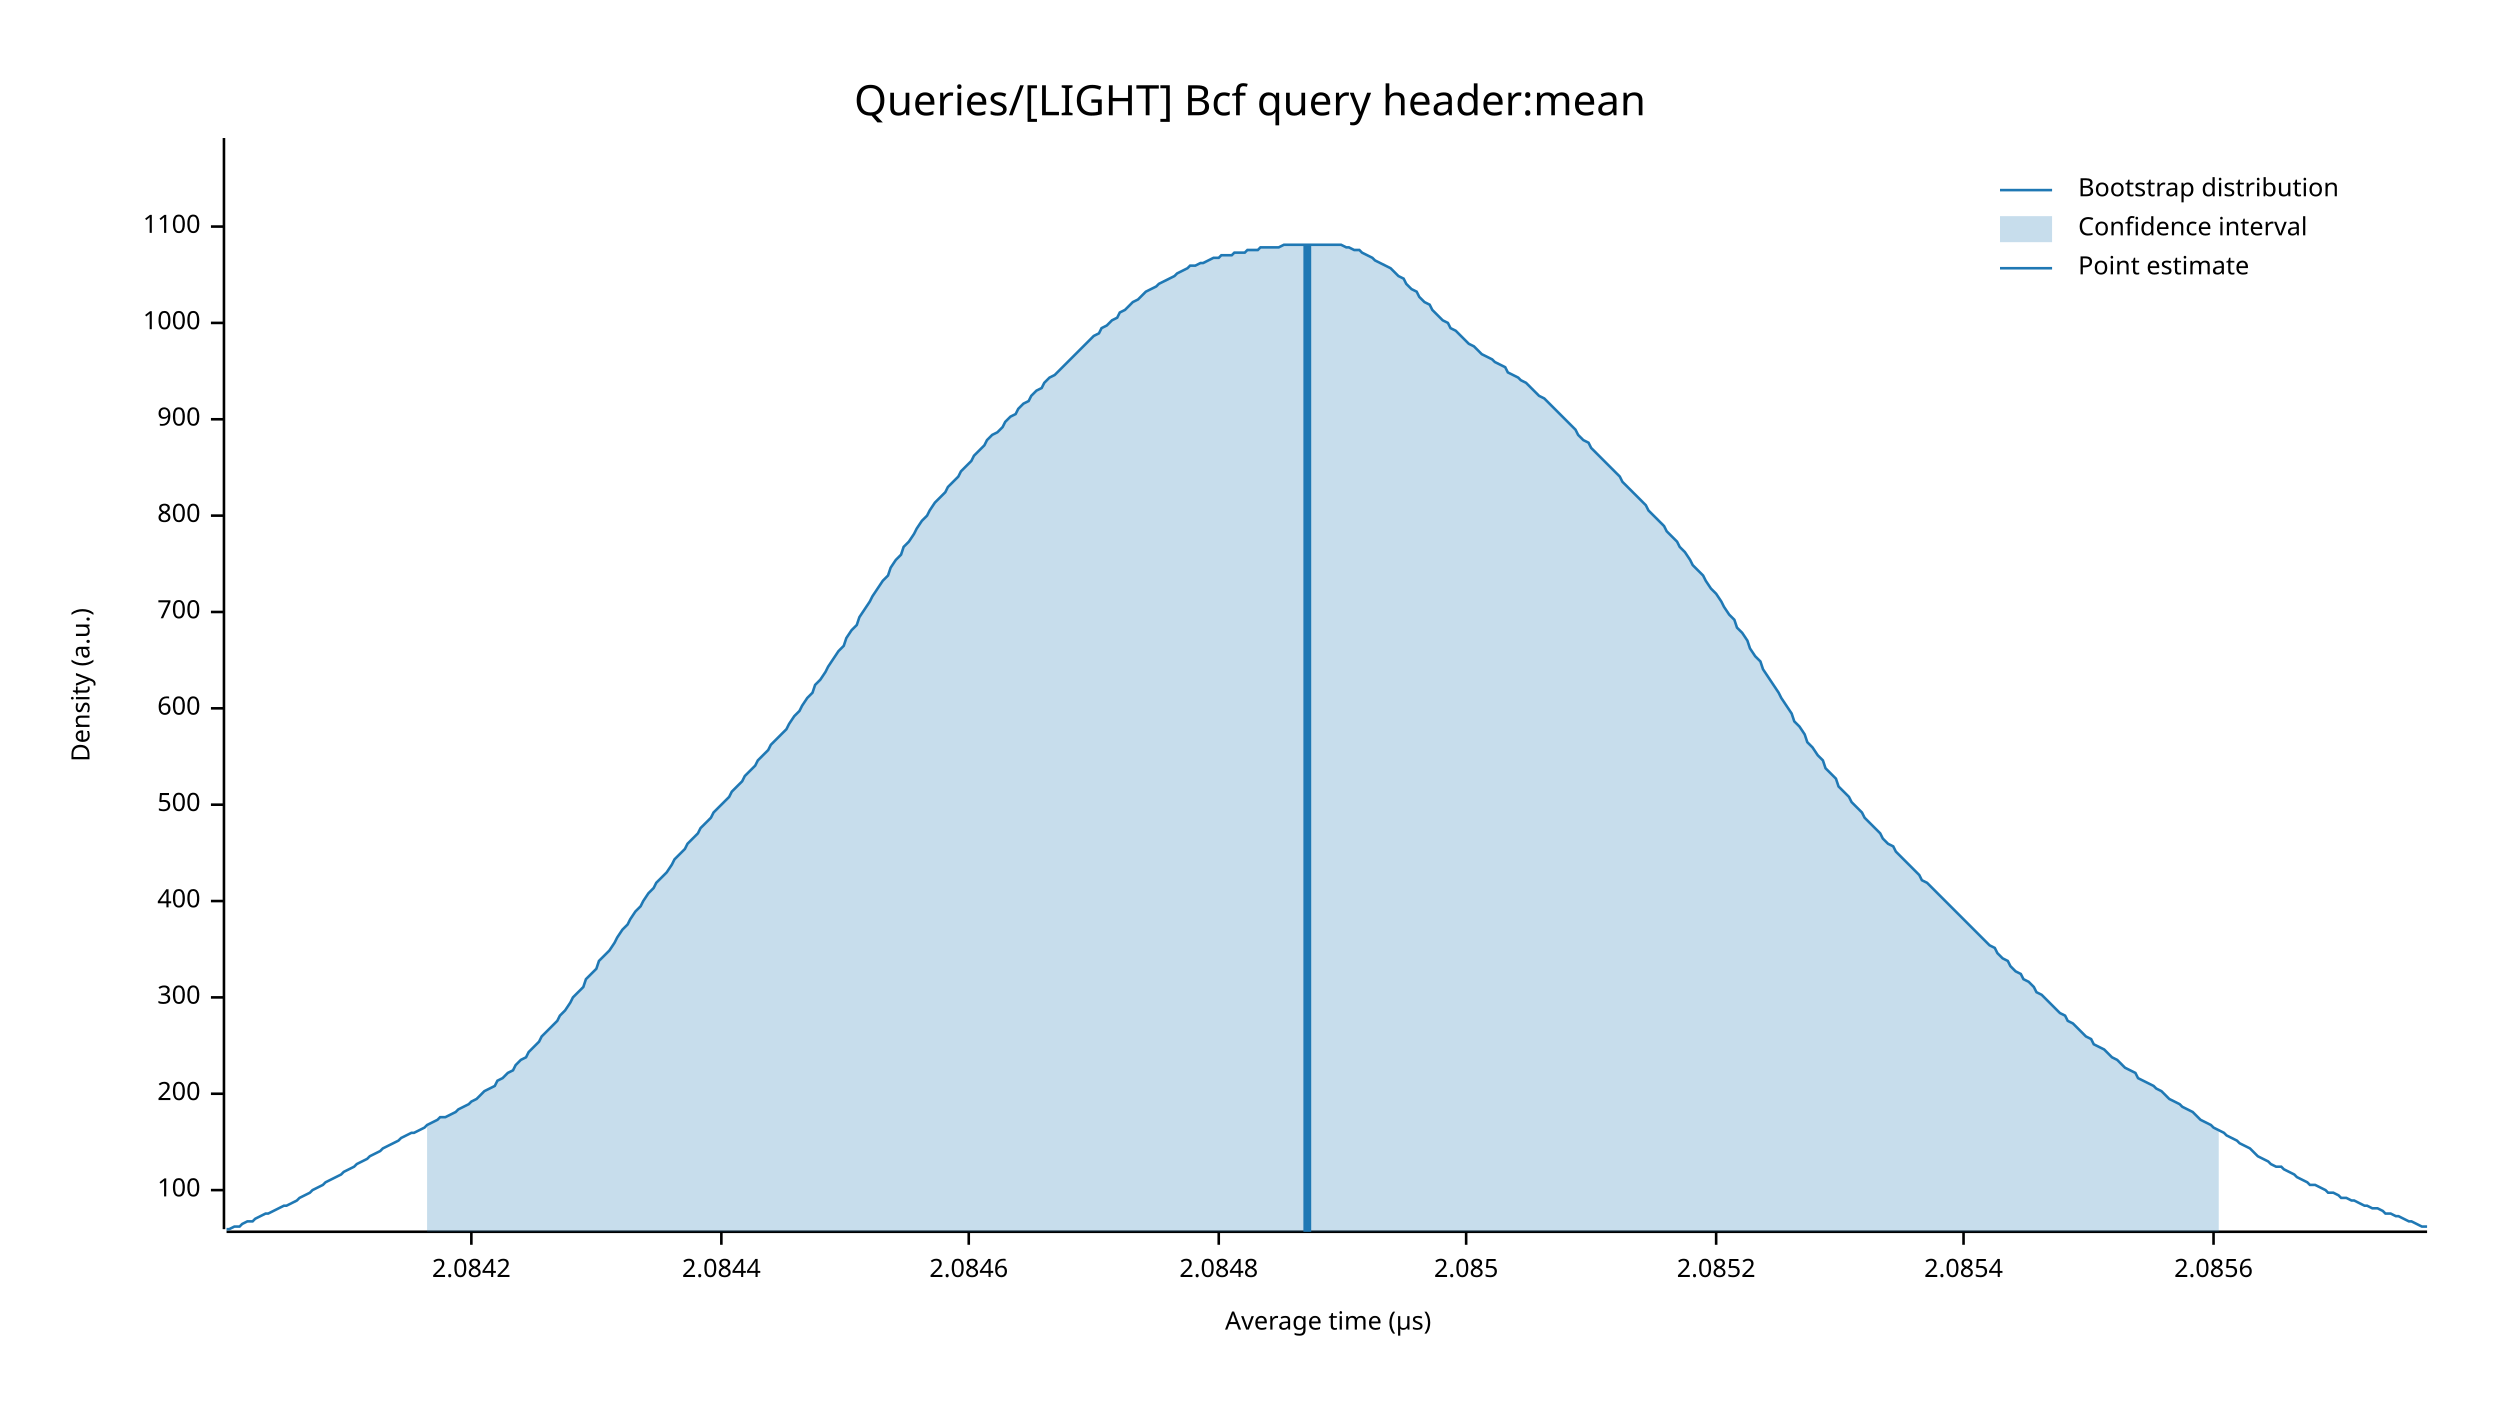
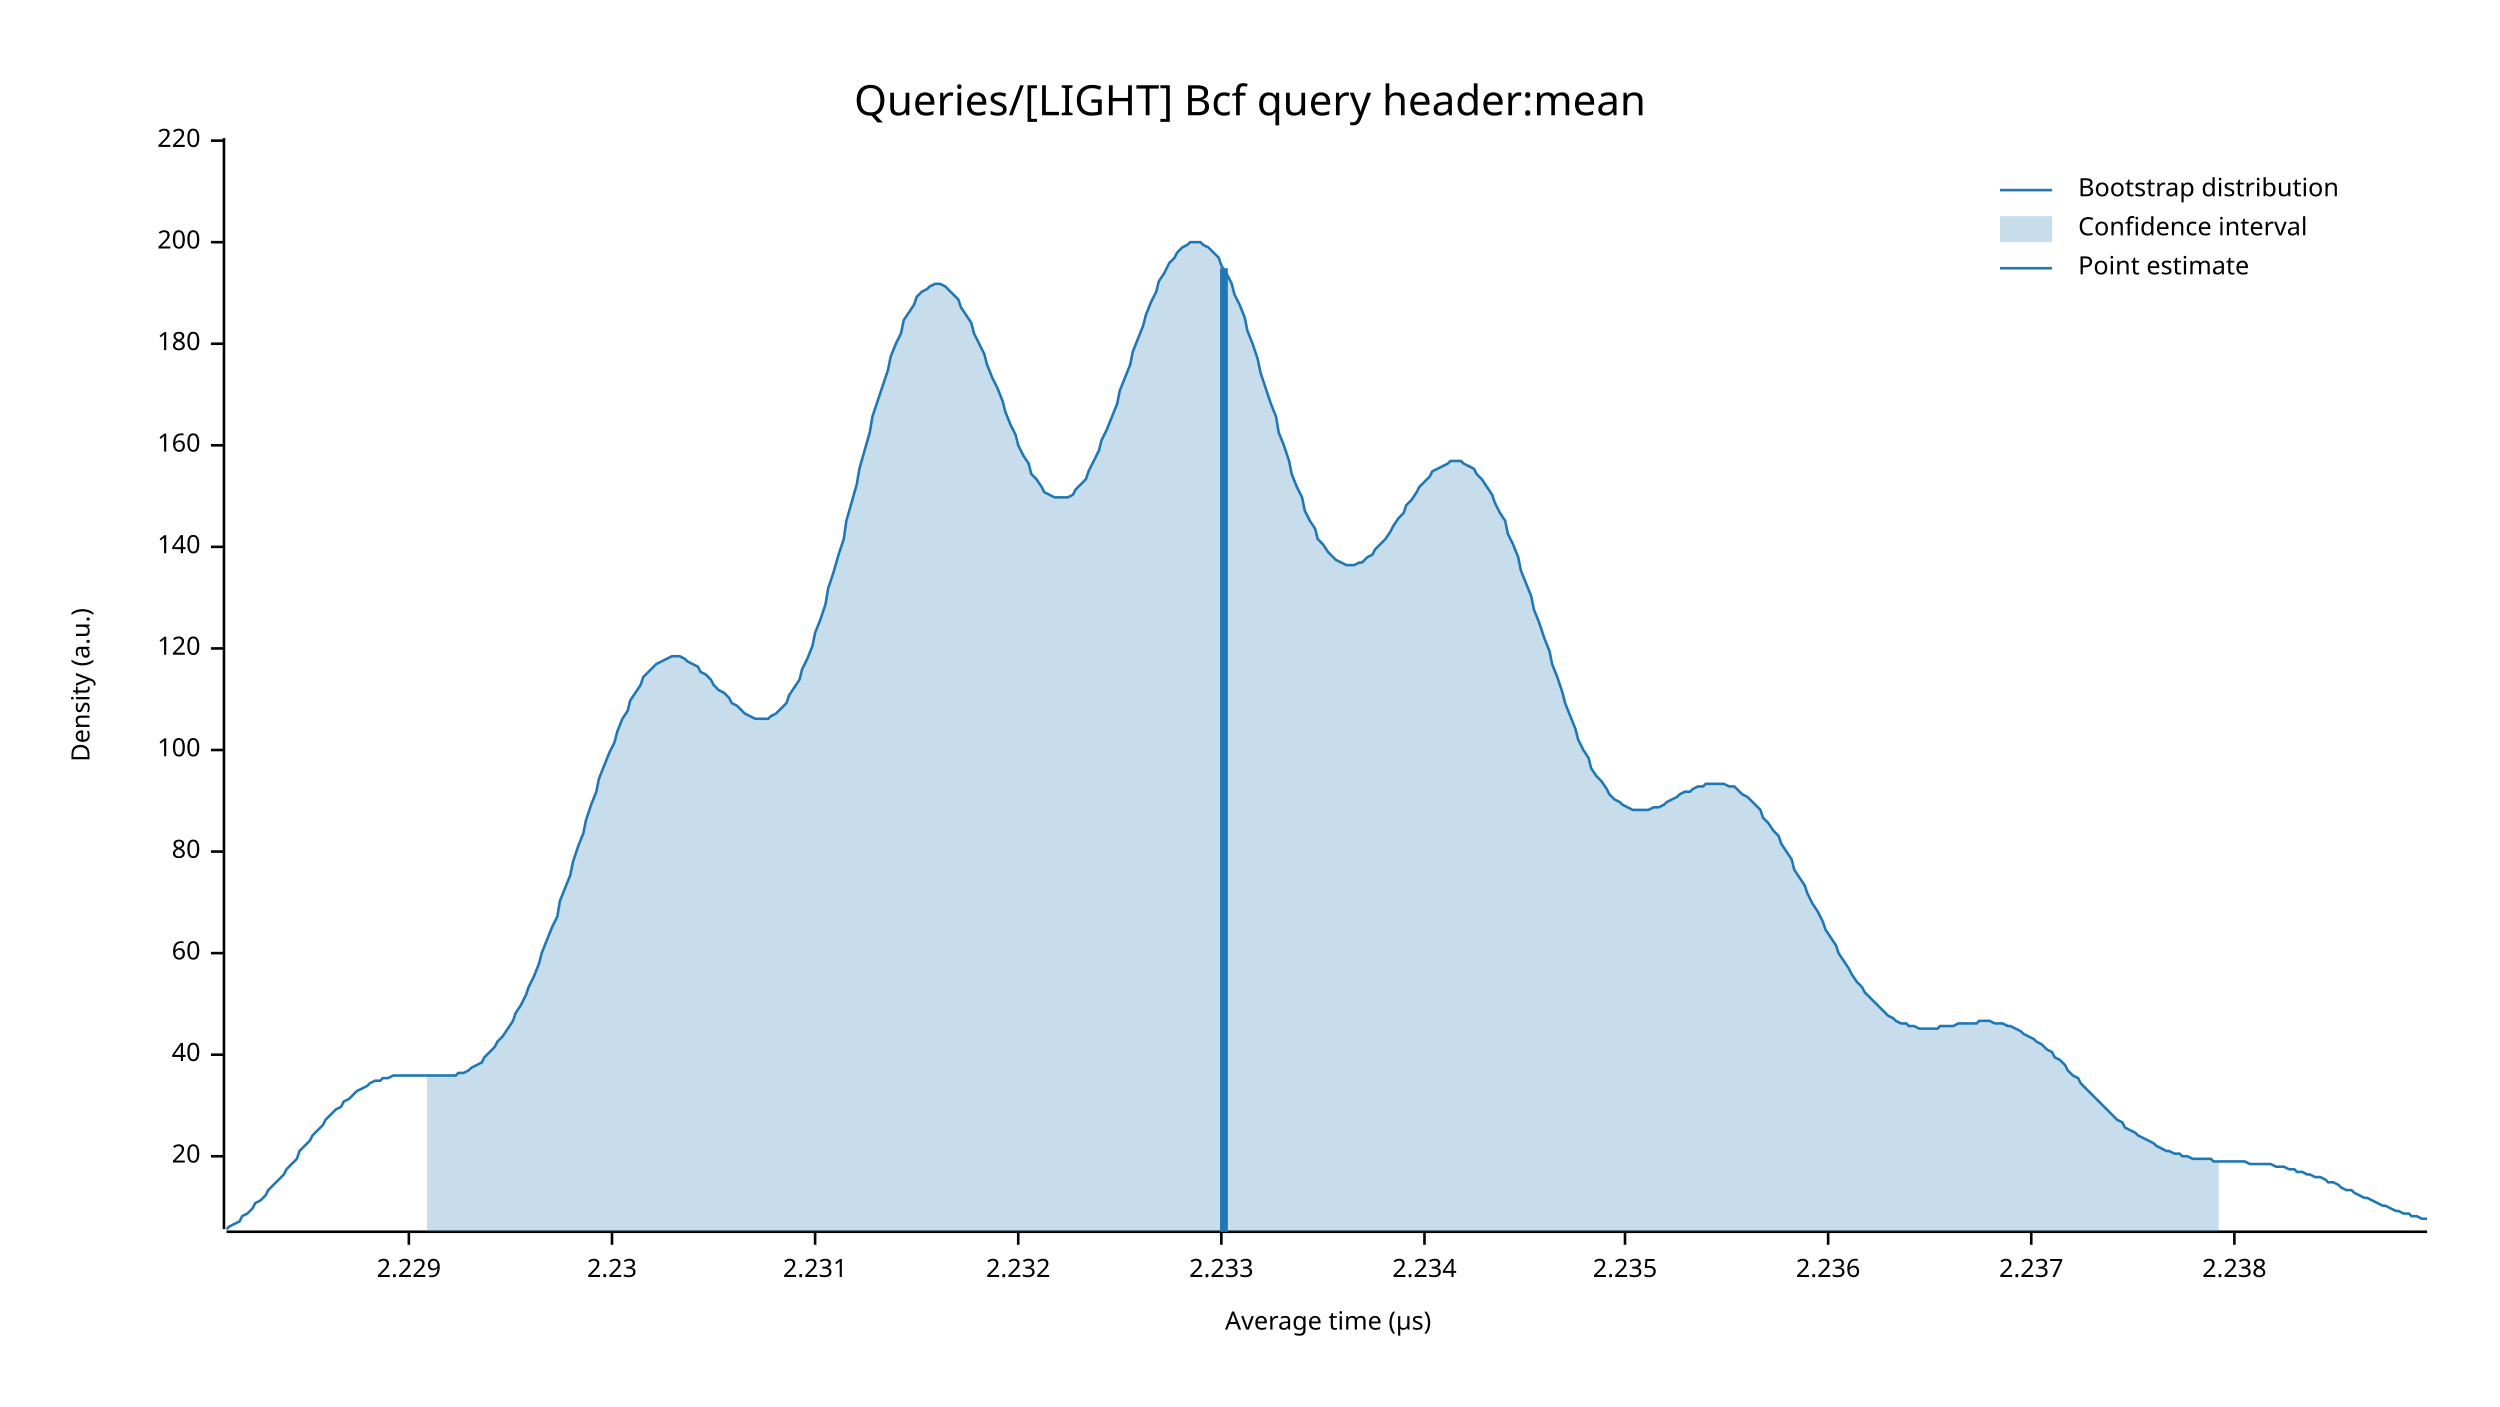
<svg xmlns="http://www.w3.org/2000/svg" width="960" height="540" viewBox="0 0 960 540">
  <text x="480" y="32" dy="0.76em" text-anchor="middle" font-family="sans-serif" font-size="16.129" opacity="1" fill="#000000">
Queries/[LIGHT] Bcf query header:mean
</text>
  <text x="27" y="263" dy="0.76em" text-anchor="middle" font-family="sans-serif" font-size="9.677" opacity="1" fill="#000000" transform="rotate(270, 27, 263)">
Density (a.u.)
</text>
  <text x="510" y="513" dy="-0.5ex" text-anchor="middle" font-family="sans-serif" font-size="9.677" opacity="1" fill="#000000">
Average time (µs)
</text>
  <polyline fill="none" opacity="1" stroke="#000000" stroke-width="1" points="86,53 86,472 " />
-   <text x="77" y="457" dy="0.5ex" text-anchor="end" font-family="sans-serif" font-size="9.677" opacity="1" fill="#000000">
+   <text x="77" y="444" dy="0.5ex" text-anchor="end" font-family="sans-serif" font-size="9.677" opacity="1" fill="#000000">
+ 20
+ </text>
+   <polyline fill="none" opacity="1" stroke="#000000" stroke-width="1" points="81,444 86,444 " />
+   <text x="77" y="405" dy="0.5ex" text-anchor="end" font-family="sans-serif" font-size="9.677" opacity="1" fill="#000000">
+ 40
+ </text>
+   <polyline fill="none" opacity="1" stroke="#000000" stroke-width="1" points="81,405 86,405 " />
+   <text x="77" y="366" dy="0.5ex" text-anchor="end" font-family="sans-serif" font-size="9.677" opacity="1" fill="#000000">
+ 60
+ </text>
+   <polyline fill="none" opacity="1" stroke="#000000" stroke-width="1" points="81,366 86,366 " />
+   <text x="77" y="327" dy="0.5ex" text-anchor="end" font-family="sans-serif" font-size="9.677" opacity="1" fill="#000000">
+ 80
+ </text>
+   <polyline fill="none" opacity="1" stroke="#000000" stroke-width="1" points="81,327 86,327 " />
+   <text x="77" y="288" dy="0.5ex" text-anchor="end" font-family="sans-serif" font-size="9.677" opacity="1" fill="#000000">
100
</text>
-   <polyline fill="none" opacity="1" stroke="#000000" stroke-width="1" points="81,457 86,457 " />
-   <text x="77" y="420" dy="0.5ex" text-anchor="end" font-family="sans-serif" font-size="9.677" opacity="1" fill="#000000">
+   <polyline fill="none" opacity="1" stroke="#000000" stroke-width="1" points="81,288 86,288 " />
+   <text x="77" y="249" dy="0.5ex" text-anchor="end" font-family="sans-serif" font-size="9.677" opacity="1" fill="#000000">
+ 120
+ </text>
+   <polyline fill="none" opacity="1" stroke="#000000" stroke-width="1" points="81,249 86,249 " />
+   <text x="77" y="210" dy="0.5ex" text-anchor="end" font-family="sans-serif" font-size="9.677" opacity="1" fill="#000000">
+ 140
+ </text>
+   <polyline fill="none" opacity="1" stroke="#000000" stroke-width="1" points="81,210 86,210 " />
+   <text x="77" y="171" dy="0.5ex" text-anchor="end" font-family="sans-serif" font-size="9.677" opacity="1" fill="#000000">
+ 160
+ </text>
+   <polyline fill="none" opacity="1" stroke="#000000" stroke-width="1" points="81,171 86,171 " />
+   <text x="77" y="132" dy="0.5ex" text-anchor="end" font-family="sans-serif" font-size="9.677" opacity="1" fill="#000000">
+ 180
+ </text>
+   <polyline fill="none" opacity="1" stroke="#000000" stroke-width="1" points="81,132 86,132 " />
+   <text x="77" y="93" dy="0.5ex" text-anchor="end" font-family="sans-serif" font-size="9.677" opacity="1" fill="#000000">
200
</text>
-   <polyline fill="none" opacity="1" stroke="#000000" stroke-width="1" points="81,420 86,420 " />
-   <text x="77" y="383" dy="0.5ex" text-anchor="end" font-family="sans-serif" font-size="9.677" opacity="1" fill="#000000">
- 300
+   <polyline fill="none" opacity="1" stroke="#000000" stroke-width="1" points="81,93 86,93 " />
+   <text x="77" y="54" dy="0.5ex" text-anchor="end" font-family="sans-serif" font-size="9.677" opacity="1" fill="#000000">
+ 220
</text>
-   <polyline fill="none" opacity="1" stroke="#000000" stroke-width="1" points="81,383 86,383 " />
-   <text x="77" y="346" dy="0.5ex" text-anchor="end" font-family="sans-serif" font-size="9.677" opacity="1" fill="#000000">
- 400
+   <polyline fill="none" opacity="1" stroke="#000000" stroke-width="1" points="81,54 86,54 " />
+   <polyline fill="none" opacity="1" stroke="#000000" stroke-width="1" points="87,473 932,473 " />
+   <text x="157" y="483" dy="0.76em" text-anchor="middle" font-family="sans-serif" font-size="9.677" opacity="1" fill="#000000">
+ 2.229
</text>
-   <polyline fill="none" opacity="1" stroke="#000000" stroke-width="1" points="81,346 86,346 " />
-   <text x="77" y="309" dy="0.5ex" text-anchor="end" font-family="sans-serif" font-size="9.677" opacity="1" fill="#000000">
- 500
+   <polyline fill="none" opacity="1" stroke="#000000" stroke-width="1" points="157,473 157,478 " />
+   <text x="235" y="483" dy="0.76em" text-anchor="middle" font-family="sans-serif" font-size="9.677" opacity="1" fill="#000000">
+ 2.23
</text>
-   <polyline fill="none" opacity="1" stroke="#000000" stroke-width="1" points="81,309 86,309 " />
-   <text x="77" y="272" dy="0.5ex" text-anchor="end" font-family="sans-serif" font-size="9.677" opacity="1" fill="#000000">
- 600
+   <polyline fill="none" opacity="1" stroke="#000000" stroke-width="1" points="235,473 235,478 " />
+   <text x="313" y="483" dy="0.76em" text-anchor="middle" font-family="sans-serif" font-size="9.677" opacity="1" fill="#000000">
+ 2.231
</text>
-   <polyline fill="none" opacity="1" stroke="#000000" stroke-width="1" points="81,272 86,272 " />
-   <text x="77" y="235" dy="0.5ex" text-anchor="end" font-family="sans-serif" font-size="9.677" opacity="1" fill="#000000">
- 700
+   <polyline fill="none" opacity="1" stroke="#000000" stroke-width="1" points="313,473 313,478 " />
+   <text x="391" y="483" dy="0.76em" text-anchor="middle" font-family="sans-serif" font-size="9.677" opacity="1" fill="#000000">
+ 2.232
</text>
-   <polyline fill="none" opacity="1" stroke="#000000" stroke-width="1" points="81,235 86,235 " />
-   <text x="77" y="198" dy="0.5ex" text-anchor="end" font-family="sans-serif" font-size="9.677" opacity="1" fill="#000000">
- 800
+   <polyline fill="none" opacity="1" stroke="#000000" stroke-width="1" points="391,473 391,478 " />
+   <text x="469" y="483" dy="0.76em" text-anchor="middle" font-family="sans-serif" font-size="9.677" opacity="1" fill="#000000">
+ 2.233
</text>
-   <polyline fill="none" opacity="1" stroke="#000000" stroke-width="1" points="81,198 86,198 " />
-   <text x="77" y="161" dy="0.5ex" text-anchor="end" font-family="sans-serif" font-size="9.677" opacity="1" fill="#000000">
- 900
+   <polyline fill="none" opacity="1" stroke="#000000" stroke-width="1" points="469,473 469,478 " />
+   <text x="547" y="483" dy="0.76em" text-anchor="middle" font-family="sans-serif" font-size="9.677" opacity="1" fill="#000000">
+ 2.234
</text>
-   <polyline fill="none" opacity="1" stroke="#000000" stroke-width="1" points="81,161 86,161 " />
-   <text x="77" y="124" dy="0.5ex" text-anchor="end" font-family="sans-serif" font-size="9.677" opacity="1" fill="#000000">
- 1000
+   <polyline fill="none" opacity="1" stroke="#000000" stroke-width="1" points="547,473 547,478 " />
+   <text x="624" y="483" dy="0.76em" text-anchor="middle" font-family="sans-serif" font-size="9.677" opacity="1" fill="#000000">
+ 2.235
</text>
-   <polyline fill="none" opacity="1" stroke="#000000" stroke-width="1" points="81,124 86,124 " />
-   <text x="77" y="87" dy="0.5ex" text-anchor="end" font-family="sans-serif" font-size="9.677" opacity="1" fill="#000000">
- 1100
+   <polyline fill="none" opacity="1" stroke="#000000" stroke-width="1" points="624,473 624,478 " />
+   <text x="702" y="483" dy="0.76em" text-anchor="middle" font-family="sans-serif" font-size="9.677" opacity="1" fill="#000000">
+ 2.236
</text>
-   <polyline fill="none" opacity="1" stroke="#000000" stroke-width="1" points="81,87 86,87 " />
-   <polyline fill="none" opacity="1" stroke="#000000" stroke-width="1" points="87,473 932,473 " />
-   <text x="181" y="483" dy="0.76em" text-anchor="middle" font-family="sans-serif" font-size="9.677" opacity="1" fill="#000000">
- 2.0842
+   <polyline fill="none" opacity="1" stroke="#000000" stroke-width="1" points="702,473 702,478 " />
+   <text x="780" y="483" dy="0.76em" text-anchor="middle" font-family="sans-serif" font-size="9.677" opacity="1" fill="#000000">
+ 2.237
</text>
-   <polyline fill="none" opacity="1" stroke="#000000" stroke-width="1" points="181,473 181,478 " />
-   <text x="277" y="483" dy="0.76em" text-anchor="middle" font-family="sans-serif" font-size="9.677" opacity="1" fill="#000000">
- 2.0844
+   <polyline fill="none" opacity="1" stroke="#000000" stroke-width="1" points="780,473 780,478 " />
+   <text x="858" y="483" dy="0.76em" text-anchor="middle" font-family="sans-serif" font-size="9.677" opacity="1" fill="#000000">
+ 2.238
</text>
-   <polyline fill="none" opacity="1" stroke="#000000" stroke-width="1" points="277,473 277,478 " />
-   <text x="372" y="483" dy="0.76em" text-anchor="middle" font-family="sans-serif" font-size="9.677" opacity="1" fill="#000000">
- 2.0846
- </text>
-   <polyline fill="none" opacity="1" stroke="#000000" stroke-width="1" points="372,473 372,478 " />
-   <text x="468" y="483" dy="0.76em" text-anchor="middle" font-family="sans-serif" font-size="9.677" opacity="1" fill="#000000">
- 2.0848
- </text>
-   <polyline fill="none" opacity="1" stroke="#000000" stroke-width="1" points="468,473 468,478 " />
-   <text x="563" y="483" dy="0.76em" text-anchor="middle" font-family="sans-serif" font-size="9.677" opacity="1" fill="#000000">
- 2.085
- </text>
-   <polyline fill="none" opacity="1" stroke="#000000" stroke-width="1" points="563,473 563,478 " />
-   <text x="659" y="483" dy="0.76em" text-anchor="middle" font-family="sans-serif" font-size="9.677" opacity="1" fill="#000000">
- 2.0852
- </text>
-   <polyline fill="none" opacity="1" stroke="#000000" stroke-width="1" points="659,473 659,478 " />
-   <text x="754" y="483" dy="0.76em" text-anchor="middle" font-family="sans-serif" font-size="9.677" opacity="1" fill="#000000">
- 2.0854
- </text>
-   <polyline fill="none" opacity="1" stroke="#000000" stroke-width="1" points="754,473 754,478 " />
-   <text x="850" y="483" dy="0.76em" text-anchor="middle" font-family="sans-serif" font-size="9.677" opacity="1" fill="#000000">
- 2.0856
- </text>
-   <polyline fill="none" opacity="1" stroke="#000000" stroke-width="1" points="850,473 850,478 " />
-   <polyline fill="none" opacity="1" stroke="#1F78B4" stroke-width="1" points="87,472 88,472 90,471 92,471 93,470 95,469 97,469 98,468 100,467 102,466 103,466 105,465 107,464 109,463 110,463 112,462 114,461 115,460 117,459 119,458 120,457 122,456 124,455 125,454 127,453 129,452 131,451 132,450 134,449 136,448 137,447 139,446 141,445 142,444 144,443 146,442 147,441 149,440 151,439 153,438 154,437 156,436 158,435 159,435 161,434 163,433 164,432 166,431 168,430 169,429 171,429 173,428 175,427 176,426 178,425 180,424 181,423 183,422 185,420 186,419 188,418 190,417 191,415 193,414 195,412 197,411 198,409 200,407 202,406 203,404 205,402 207,400 208,398 210,396 212,394 214,392 215,390 217,388 219,385 220,383 222,381 224,379 225,376 227,374 229,372 230,369 232,367 234,365 236,362 237,360 239,357 241,355 242,353 244,350 246,348 247,346 249,343 251,341 252,339 254,337 256,335 258,332 259,330 261,328 263,326 264,324 266,322 268,320 269,318 271,316 273,314 274,312 276,310 278,308 280,306 281,304 283,302 285,300 286,298 288,296 290,294 291,292 293,290 295,288 296,286 298,284 300,282 302,280 303,278 305,275 307,273 308,271 310,268 312,266 313,263 315,261 317,258 318,256 320,253 322,250 324,248 325,245 327,242 329,240 330,237 332,234 334,231 335,229 337,226 339,223 341,221 342,218 344,215 346,213 347,210 349,208 351,205 352,203 354,200 356,198 357,196 359,193 361,191 363,189 364,187 366,185 368,183 369,181 371,179 373,177 374,175 376,173 378,171 379,169 381,167 383,166 385,164 386,162 388,160 390,159 391,157 393,155 395,154 396,152 398,150 400,149 401,147 403,145 405,144 407,142 408,141 410,139 412,137 413,136 415,134 417,132 418,131 420,129 422,128 423,126 425,125 427,123 429,122 430,120 432,119 434,117 435,116 437,115 439,113 440,112 442,111 444,110 445,109 447,108 449,107 451,106 452,105 454,104 456,103 457,102 459,102 461,101 462,101 464,100 466,99 468,99 469,98 471,98 473,98 474,97 476,97 478,97 479,96 481,96 483,96 484,95 486,95 488,95 490,95 491,95 493,94 495,94 496,94 498,94 500,94 501,94 503,94 505,94 506,94 508,94 510,94 512,94 513,94 515,94 517,95 518,95 520,96 522,96 523,97 525,98 527,99 528,100 530,101 532,102 534,103 535,104 537,106 539,107 540,109 542,111 544,112 545,114 547,116 549,117 550,119 552,121 554,123 556,124 557,126 559,127 561,129 562,130 564,132 566,133 567,134 569,136 571,137 573,138 574,139 576,140 578,141 579,143 581,144 583,145 584,146 586,147 588,149 589,150 591,152 593,153 595,155 596,156 598,158 600,160 601,161 603,163 605,165 606,167 608,169 610,170 611,172 613,174 615,176 617,178 618,179 620,181 622,183 623,185 625,187 627,189 628,190 630,192 632,194 633,196 635,198 637,200 639,202 640,204 642,206 644,208 645,210 647,212 649,215 650,217 652,219 654,221 655,223 657,226 659,228 661,231 662,233 664,236 666,238 667,241 669,243 671,246 672,249 674,252 676,254 677,257 679,260 681,263 683,266 684,268 686,271 688,274 689,277 691,279 693,282 694,285 696,287 698,290 700,292 701,295 703,297 705,299 706,302 708,304 710,306 711,308 713,310 715,312 716,314 718,316 720,318 722,320 723,322 725,324 727,325 728,327 730,329 732,331 733,332 735,334 737,336 738,338 740,339 742,341 744,343 745,344 747,346 749,348 750,349 752,351 754,353 755,354 757,356 759,358 760,359 762,361 764,363 766,364 767,366 769,368 771,369 772,371 774,373 776,374 777,376 779,377 781,379 782,381 784,382 786,384 788,386 789,387 791,389 793,390 794,392 796,393 798,395 799,396 801,398 803,399 804,401 806,402 808,403 810,405 811,406 813,407 815,409 816,410 818,411 820,412 821,414 823,415 825,416 827,417 828,418 830,419 832,421 833,422 835,423 837,424 838,425 840,426 842,427 843,428 845,430 847,431 849,432 850,433 852,434 854,435 855,436 857,437 859,438 860,439 862,440 864,441 865,442 867,444 869,445 871,446 872,447 874,448 876,448 877,449 879,450 881,451 882,452 884,453 886,454 887,455 889,455 891,456 893,457 894,458 896,458 898,459 899,460 901,460 903,461 904,461 906,462 908,463 909,463 911,464 913,464 915,465 916,466 918,466 920,467 921,467 923,468 925,469 926,469 928,470 930,471 932,471 " />
-   <polygon opacity="0.25" fill="#1F78B4" points="164,432 166,431 168,430 169,429 171,429 173,428 175,427 176,426 178,425 180,424 181,423 183,422 185,420 186,419 188,418 190,417 191,415 193,414 195,412 197,411 198,409 200,407 202,406 203,404 205,402 207,400 208,398 210,396 212,394 214,392 215,390 217,388 219,385 220,383 222,381 224,379 225,376 227,374 229,372 230,369 232,367 234,365 236,362 237,360 239,357 241,355 242,353 244,350 246,348 247,346 249,343 251,341 252,339 254,337 256,335 258,332 259,330 261,328 263,326 264,324 266,322 268,320 269,318 271,316 273,314 274,312 276,310 278,308 280,306 281,304 283,302 285,300 286,298 288,296 290,294 291,292 293,290 295,288 296,286 298,284 300,282 302,280 303,278 305,275 307,273 308,271 310,268 312,266 313,263 315,261 317,258 318,256 320,253 322,250 324,248 325,245 327,242 329,240 330,237 332,234 334,231 335,229 337,226 339,223 341,221 342,218 344,215 346,213 347,210 349,208 351,205 352,203 354,200 356,198 357,196 359,193 361,191 363,189 364,187 366,185 368,183 369,181 371,179 373,177 374,175 376,173 378,171 379,169 381,167 383,166 385,164 386,162 388,160 390,159 391,157 393,155 395,154 396,152 398,150 400,149 401,147 403,145 405,144 407,142 408,141 410,139 412,137 413,136 415,134 417,132 418,131 420,129 422,128 423,126 425,125 427,123 429,122 430,120 432,119 434,117 435,116 437,115 439,113 440,112 442,111 444,110 445,109 447,108 449,107 451,106 452,105 454,104 456,103 457,102 459,102 461,101 462,101 464,100 466,99 468,99 469,98 471,98 473,98 474,97 476,97 478,97 479,96 481,96 483,96 484,95 486,95 488,95 490,95 491,95 493,94 495,94 496,94 498,94 500,94 501,94 503,94 505,94 506,94 508,94 510,94 512,94 513,94 515,94 517,95 518,95 520,96 522,96 523,97 525,98 527,99 528,100 530,101 532,102 534,103 535,104 537,106 539,107 540,109 542,111 544,112 545,114 547,116 549,117 550,119 552,121 554,123 556,124 557,126 559,127 561,129 562,130 564,132 566,133 567,134 569,136 571,137 573,138 574,139 576,140 578,141 579,143 581,144 583,145 584,146 586,147 588,149 589,150 591,152 593,153 595,155 596,156 598,158 600,160 601,161 603,163 605,165 606,167 608,169 610,170 611,172 613,174 615,176 617,178 618,179 620,181 622,183 623,185 625,187 627,189 628,190 630,192 632,194 633,196 635,198 637,200 639,202 640,204 642,206 644,208 645,210 647,212 649,215 650,217 652,219 654,221 655,223 657,226 659,228 661,231 662,233 664,236 666,238 667,241 669,243 671,246 672,249 674,252 676,254 677,257 679,260 681,263 683,266 684,268 686,271 688,274 689,277 691,279 693,282 694,285 696,287 698,290 700,292 701,295 703,297 705,299 706,302 708,304 710,306 711,308 713,310 715,312 716,314 718,316 720,318 722,320 723,322 725,324 727,325 728,327 730,329 732,331 733,332 735,334 737,336 738,338 740,339 742,341 744,343 745,344 747,346 749,348 750,349 752,351 754,353 755,354 757,356 759,358 760,359 762,361 764,363 766,364 767,366 769,368 771,369 772,371 774,373 776,374 777,376 779,377 781,379 782,381 784,382 786,384 788,386 789,387 791,389 793,390 794,392 796,393 798,395 799,396 801,398 803,399 804,401 806,402 808,403 810,405 811,406 813,407 815,409 816,410 818,411 820,412 821,414 823,415 825,416 827,417 828,418 830,419 832,421 833,422 835,423 837,424 838,425 840,426 842,427 843,428 845,430 847,431 849,432 850,433 852,434 852,473 164,473 " />
-   <polyline fill="none" opacity="1" stroke="#1F78B4" stroke-width="3" points="502,473 502,94 " />
+   <polyline fill="none" opacity="1" stroke="#000000" stroke-width="1" points="858,473 858,478 " />
+   <polyline fill="none" opacity="1" stroke="#1F78B4" stroke-width="1" points="87,472 88,471 90,470 92,469 93,467 95,466 97,464 98,462 100,461 102,459 103,457 105,455 107,453 109,451 110,449 112,447 114,445 115,442 117,440 119,438 120,436 122,434 124,432 125,430 127,428 129,426 131,425 132,423 134,422 136,420 137,419 139,418 141,417 142,416 144,415 146,415 147,414 149,414 151,413 153,413 154,413 156,413 158,413 159,413 161,413 163,413 164,413 166,413 168,413 169,413 171,413 173,413 175,413 176,412 178,412 180,411 181,410 183,409 185,408 186,406 188,404 190,402 191,400 193,398 195,395 197,392 198,389 200,386 202,382 203,379 205,375 207,370 208,366 210,361 212,356 214,352 215,346 217,341 219,336 220,331 222,325 224,320 225,315 227,309 229,304 230,299 232,294 234,289 236,285 237,281 239,276 241,273 242,269 244,266 246,263 247,260 249,258 251,256 252,255 254,254 256,253 258,252 259,252 261,252 263,253 264,254 266,255 268,256 269,258 271,259 273,261 274,263 276,265 278,266 280,268 281,270 283,271 285,273 286,274 288,275 290,276 291,276 293,276 295,276 296,275 298,274 300,272 302,270 303,267 305,264 307,261 308,257 310,253 312,248 313,243 315,238 317,232 318,226 320,220 322,213 324,207 325,200 327,193 329,186 330,180 332,173 334,166 335,160 337,154 339,148 341,142 342,137 344,132 346,128 347,123 349,120 351,117 352,114 354,112 356,111 357,110 359,109 361,109 363,110 364,111 366,113 368,115 369,118 371,121 373,124 374,128 376,132 378,136 379,140 381,145 383,149 385,154 386,158 388,163 390,167 391,171 393,175 395,178 396,182 398,184 400,187 401,189 403,190 405,191 407,191 408,191 410,191 412,190 413,188 415,186 417,184 418,181 420,177 422,173 423,169 425,165 427,160 429,155 430,150 432,145 434,140 435,135 437,130 439,125 440,121 442,116 444,112 445,108 447,105 449,101 451,99 452,97 454,95 456,94 457,93 459,93 461,93 462,94 464,95 466,97 468,99 469,102 471,105 473,109 474,113 476,117 478,122 479,127 481,132 483,138 484,143 486,149 488,155 490,160 491,166 493,171 495,177 496,182 498,187 500,191 501,196 503,200 505,203 506,207 508,209 510,212 512,214 513,215 515,216 517,217 518,217 520,217 522,216 523,216 525,214 527,213 528,211 530,209 532,207 534,204 535,202 537,199 539,197 540,194 542,192 544,189 545,187 547,185 549,183 550,181 552,180 554,179 556,178 557,177 559,177 561,177 562,178 564,179 566,180 567,182 569,184 571,187 573,190 574,193 576,197 578,200 579,205 581,209 583,214 584,219 586,224 588,229 589,234 591,239 593,245 595,250 596,255 598,260 600,266 601,270 603,275 605,280 606,284 608,288 610,291 611,295 613,298 615,300 617,303 618,305 620,307 622,308 623,309 625,310 627,311 628,311 630,311 632,311 633,311 635,310 637,310 639,309 640,308 642,307 644,306 645,305 647,304 649,304 650,303 652,302 654,302 655,301 657,301 659,301 661,301 662,301 664,302 666,302 667,303 669,305 671,306 672,307 674,309 676,311 677,314 679,316 681,319 683,321 684,324 686,327 688,330 689,334 691,337 693,340 694,343 696,347 698,350 700,354 701,357 703,360 705,363 706,366 708,369 710,372 711,374 713,377 715,379 716,381 718,383 720,385 722,387 723,388 725,390 727,391 728,392 730,393 732,393 733,394 735,394 737,395 738,395 740,395 742,395 744,395 745,394 747,394 749,394 750,394 752,393 754,393 755,393 757,393 759,393 760,392 762,392 764,392 766,393 767,393 769,393 771,394 772,394 774,395 776,396 777,397 779,398 781,399 782,400 784,401 786,403 788,404 789,406 791,407 793,409 794,411 796,413 798,414 799,416 801,418 803,420 804,421 806,423 808,425 810,427 811,428 813,430 815,431 816,433 818,434 820,435 821,436 823,437 825,438 827,439 828,440 830,441 832,442 833,442 835,443 837,443 838,444 840,444 842,445 843,445 845,445 847,445 849,445 850,446 852,446 854,446 855,446 857,446 859,446 860,446 862,446 864,447 865,447 867,447 869,447 871,447 872,447 874,448 876,448 877,448 879,449 881,449 882,450 884,450 886,451 887,451 889,452 891,452 893,453 894,454 896,454 898,455 899,456 901,457 903,457 904,458 906,459 908,460 909,460 911,461 913,462 915,463 916,463 918,464 920,465 921,465 923,466 925,466 926,467 928,467 930,468 932,468 " />
+   <polygon opacity="0.25" fill="#1F78B4" points="164,413 166,413 168,413 169,413 171,413 173,413 175,413 176,412 178,412 180,411 181,410 183,409 185,408 186,406 188,404 190,402 191,400 193,398 195,395 197,392 198,389 200,386 202,382 203,379 205,375 207,370 208,366 210,361 212,356 214,352 215,346 217,341 219,336 220,331 222,325 224,320 225,315 227,309 229,304 230,299 232,294 234,289 236,285 237,281 239,276 241,273 242,269 244,266 246,263 247,260 249,258 251,256 252,255 254,254 256,253 258,252 259,252 261,252 263,253 264,254 266,255 268,256 269,258 271,259 273,261 274,263 276,265 278,266 280,268 281,270 283,271 285,273 286,274 288,275 290,276 291,276 293,276 295,276 296,275 298,274 300,272 302,270 303,267 305,264 307,261 308,257 310,253 312,248 313,243 315,238 317,232 318,226 320,220 322,213 324,207 325,200 327,193 329,186 330,180 332,173 334,166 335,160 337,154 339,148 341,142 342,137 344,132 346,128 347,123 349,120 351,117 352,114 354,112 356,111 357,110 359,109 361,109 363,110 364,111 366,113 368,115 369,118 371,121 373,124 374,128 376,132 378,136 379,140 381,145 383,149 385,154 386,158 388,163 390,167 391,171 393,175 395,178 396,182 398,184 400,187 401,189 403,190 405,191 407,191 408,191 410,191 412,190 413,188 415,186 417,184 418,181 420,177 422,173 423,169 425,165 427,160 429,155 430,150 432,145 434,140 435,135 437,130 439,125 440,121 442,116 444,112 445,108 447,105 449,101 451,99 452,97 454,95 456,94 457,93 459,93 461,93 462,94 464,95 466,97 468,99 469,102 471,105 473,109 474,113 476,117 478,122 479,127 481,132 483,138 484,143 486,149 488,155 490,160 491,166 493,171 495,177 496,182 498,187 500,191 501,196 503,200 505,203 506,207 508,209 510,212 512,214 513,215 515,216 517,217 518,217 520,217 522,216 523,216 525,214 527,213 528,211 530,209 532,207 534,204 535,202 537,199 539,197 540,194 542,192 544,189 545,187 547,185 549,183 550,181 552,180 554,179 556,178 557,177 559,177 561,177 562,178 564,179 566,180 567,182 569,184 571,187 573,190 574,193 576,197 578,200 579,205 581,209 583,214 584,219 586,224 588,229 589,234 591,239 593,245 595,250 596,255 598,260 600,266 601,270 603,275 605,280 606,284 608,288 610,291 611,295 613,298 615,300 617,303 618,305 620,307 622,308 623,309 625,310 627,311 628,311 630,311 632,311 633,311 635,310 637,310 639,309 640,308 642,307 644,306 645,305 647,304 649,304 650,303 652,302 654,302 655,301 657,301 659,301 661,301 662,301 664,302 666,302 667,303 669,305 671,306 672,307 674,309 676,311 677,314 679,316 681,319 683,321 684,324 686,327 688,330 689,334 691,337 693,340 694,343 696,347 698,350 700,354 701,357 703,360 705,363 706,366 708,369 710,372 711,374 713,377 715,379 716,381 718,383 720,385 722,387 723,388 725,390 727,391 728,392 730,393 732,393 733,394 735,394 737,395 738,395 740,395 742,395 744,395 745,394 747,394 749,394 750,394 752,393 754,393 755,393 757,393 759,393 760,392 762,392 764,392 766,393 767,393 769,393 771,394 772,394 774,395 776,396 777,397 779,398 781,399 782,400 784,401 786,403 788,404 789,406 791,407 793,409 794,411 796,413 798,414 799,416 801,418 803,420 804,421 806,423 808,425 810,427 811,428 813,430 815,431 816,433 818,434 820,435 821,436 823,437 825,438 827,439 828,440 830,441 832,442 833,442 835,443 837,443 838,444 840,444 842,445 843,445 845,445 847,445 849,445 850,446 852,446 852,473 164,473 " />
+   <polyline fill="none" opacity="1" stroke="#1F78B4" stroke-width="3" points="470,473 470,103 " />
  <text x="798" y="68" dy="0.76em" text-anchor="start" font-family="sans-serif" font-size="9.677" opacity="1" fill="#000000">
Bootstrap distribution
</text>
  <text x="798" y="83" dy="0.76em" text-anchor="start" font-family="sans-serif" font-size="9.677" opacity="1" fill="#000000">
Confidence interval
</text>
  <text x="798" y="98" dy="0.76em" text-anchor="start" font-family="sans-serif" font-size="9.677" opacity="1" fill="#000000">
Point estimate
</text>
  <polyline fill="none" opacity="1" stroke="#1F78B4" stroke-width="1" points="768,73 788,73 " />
  <rect x="768" y="83" width="20" height="10" opacity="0.25" fill="#1F78B4" stroke="none" />
  <polyline fill="none" opacity="1" stroke="#1F78B4" stroke-width="1" points="768,103 788,103 " />
</svg>
